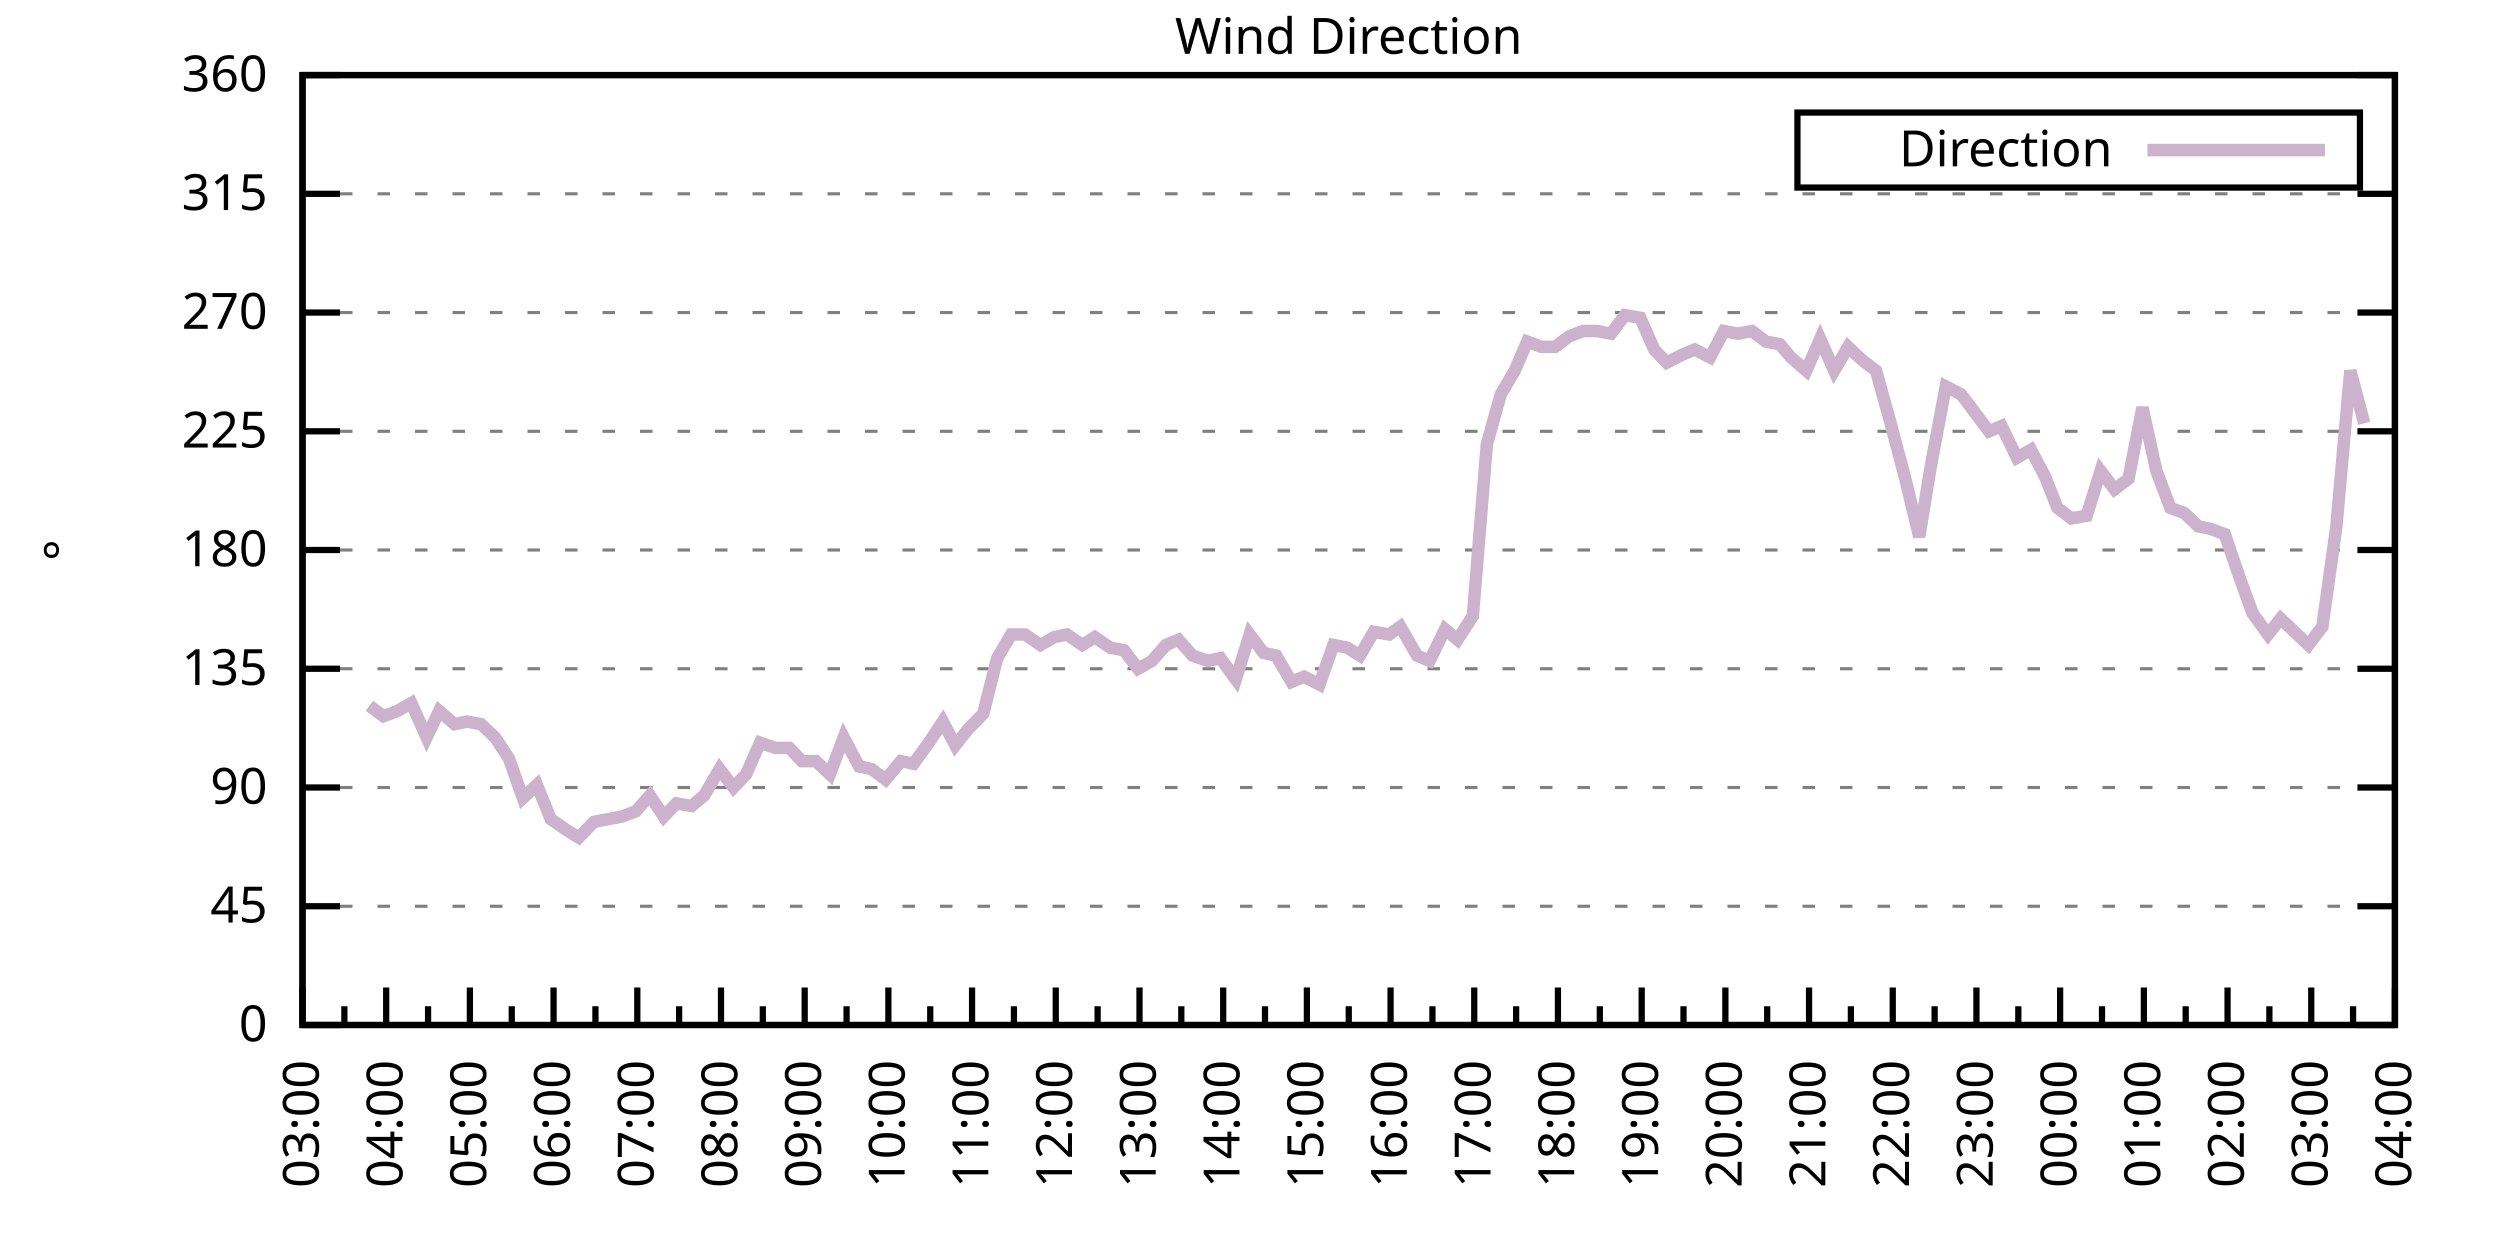
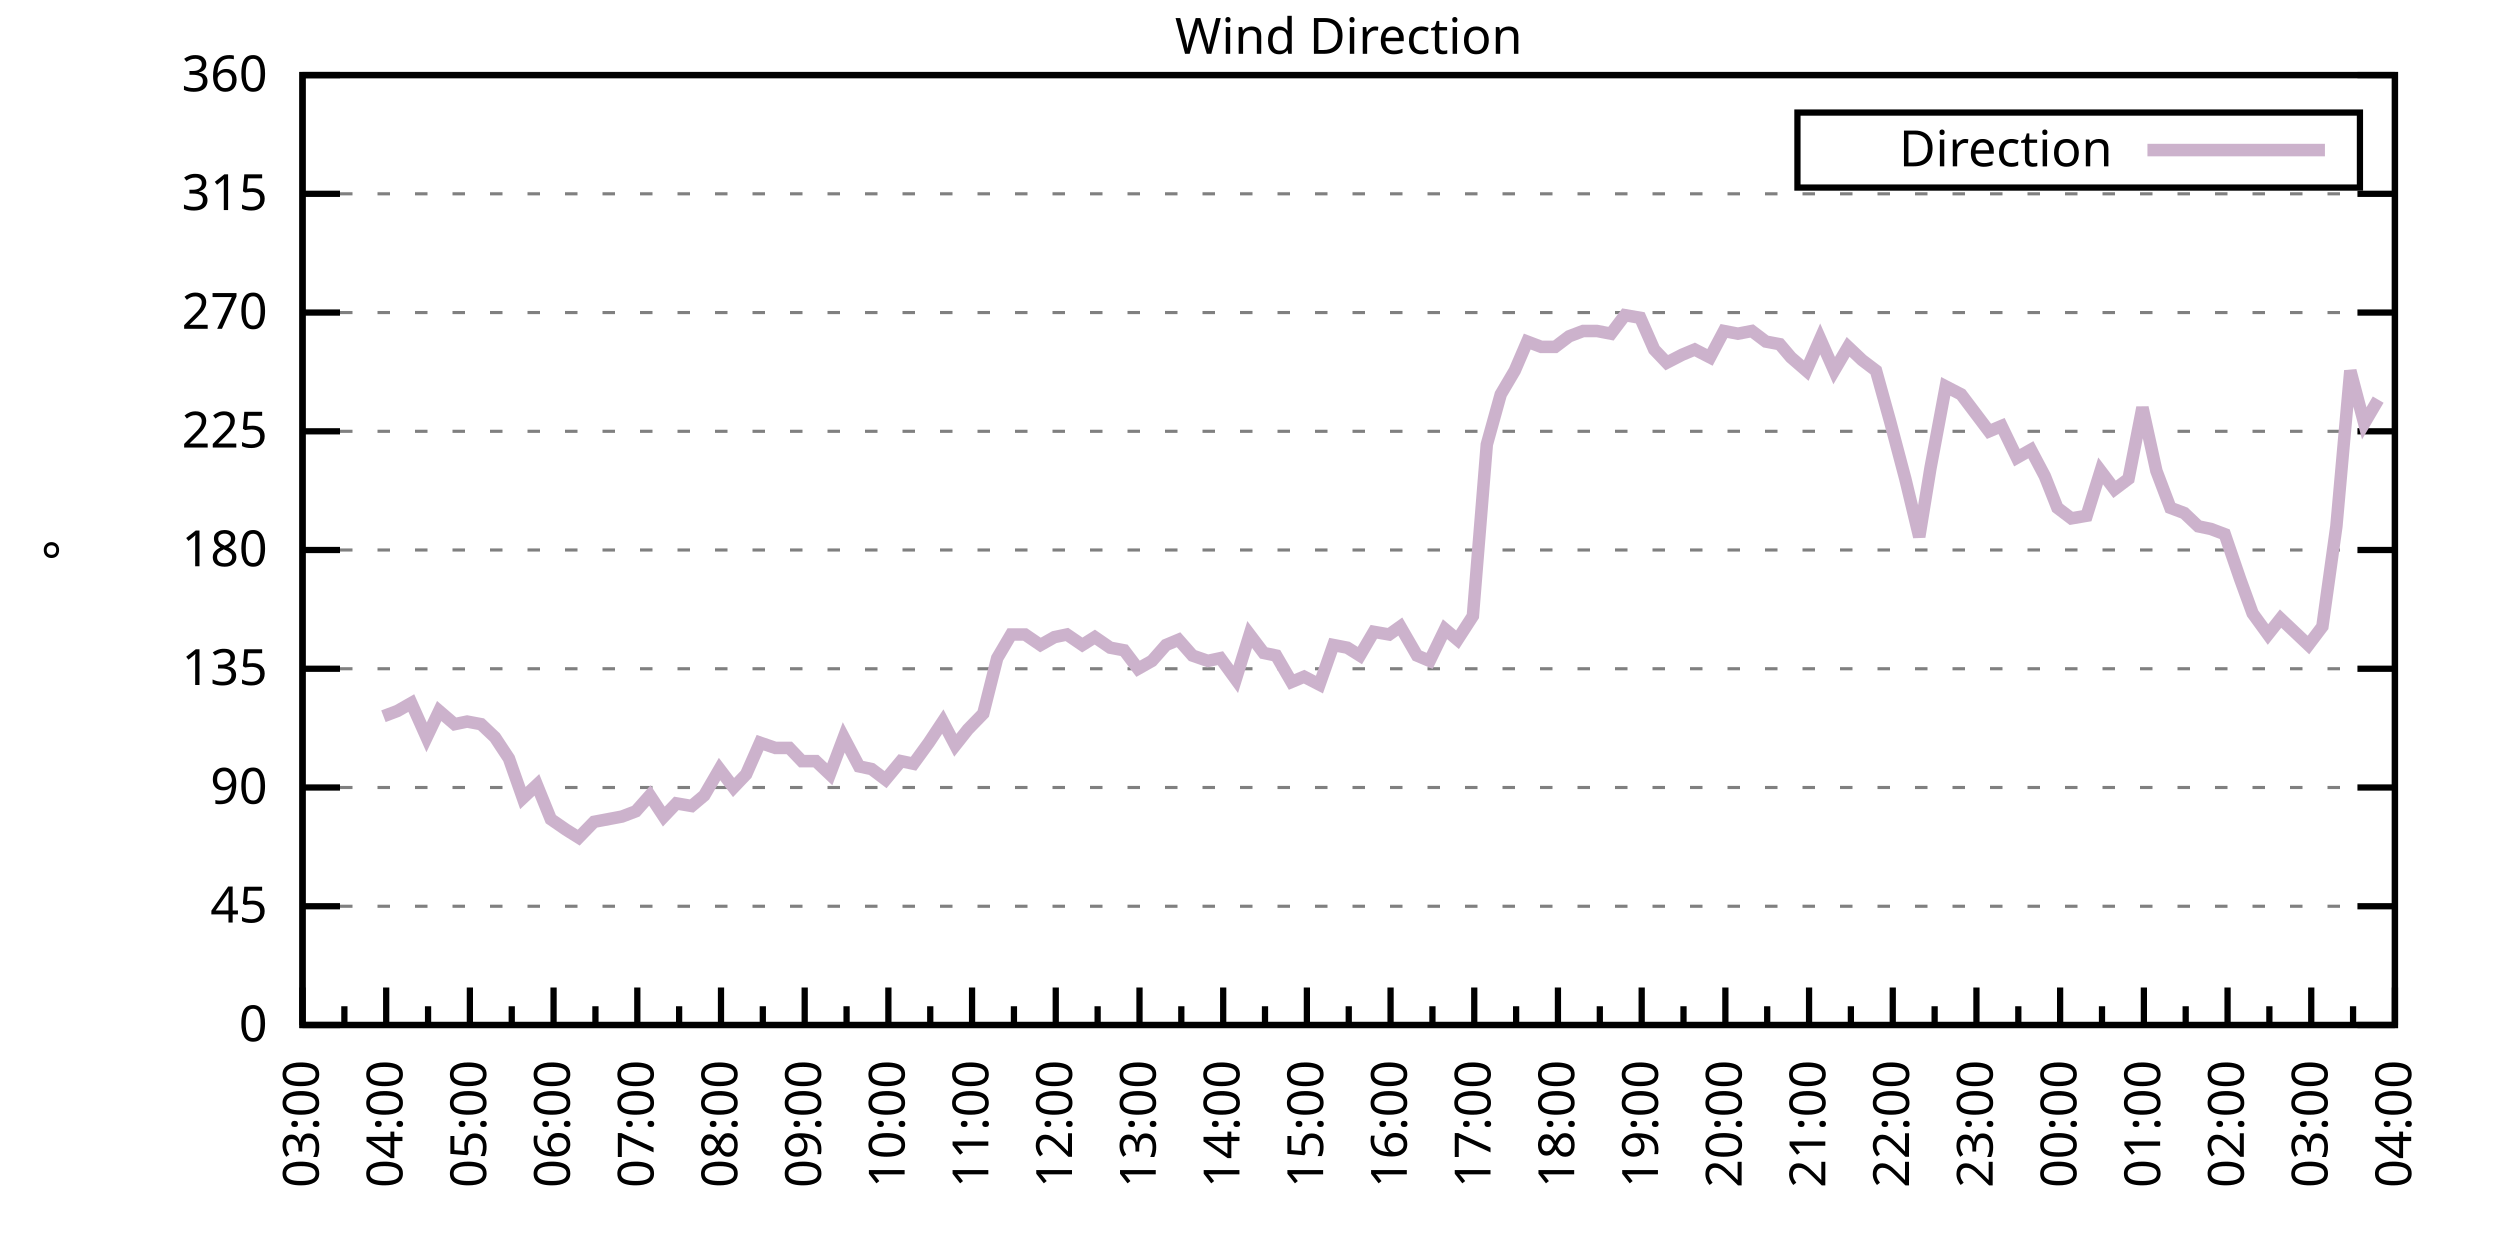
<svg xmlns="http://www.w3.org/2000/svg" xmlns:xlink="http://www.w3.org/1999/xlink" width="400" height="200" viewBox="0 0 400 200">
  <g id="gnuplot_canvas">
    <rect x="0" y="0" width="400" height="200" fill="none" />
    <defs>
      <circle id="gpDot" r="0.5" stroke-width="0.5" stroke="currentColor" />
      <path id="gpPt0" stroke-width="0.333" stroke="currentColor" d="M-1,0 h2 M0,-1 v2" />
      <path id="gpPt1" stroke-width="0.333" stroke="currentColor" d="M-1,-1 L1,1 M1,-1 L-1,1" />
      <path id="gpPt2" stroke-width="0.333" stroke="currentColor" d="M-1,0 L1,0 M0,-1 L0,1 M-1,-1 L1,1 M-1,1 L1,-1" />
      <rect id="gpPt3" stroke-width="0.333" stroke="currentColor" x="-1" y="-1" width="2" height="2" />
      <rect id="gpPt4" stroke-width="0.333" stroke="currentColor" fill="currentColor" x="-1" y="-1" width="2" height="2" />
      <circle id="gpPt5" stroke-width="0.333" stroke="currentColor" cx="0" cy="0" r="1" />
      <use xlink:href="#gpPt5" id="gpPt6" fill="currentColor" stroke="none" />
      <path id="gpPt7" stroke-width="0.333" stroke="currentColor" d="M0,-1.33 L-1.33,0.67 L1.33,0.67 z" />
      <use xlink:href="#gpPt7" id="gpPt8" fill="currentColor" stroke="none" />
      <use xlink:href="#gpPt7" id="gpPt9" stroke="currentColor" transform="rotate(180)" />
      <use xlink:href="#gpPt9" id="gpPt10" fill="currentColor" stroke="none" />
      <use xlink:href="#gpPt3" id="gpPt11" stroke="currentColor" transform="rotate(45)" />
      <use xlink:href="#gpPt11" id="gpPt12" fill="currentColor" stroke="none" />
      <path id="gpPt13" stroke-width="0.333" stroke="currentColor" d="M0,1.330 L1.265,0.411 L0.782,-1.067 L-0.782,-1.076 L-1.265,0.411 z" />
      <use xlink:href="#gpPt13" id="gpPt14" fill="currentColor" stroke="none" />
      <filter id="textbox" filterUnits="objectBoundingBox" x="0" y="0" height="1" width="1">
        <feFlood flood-color="white" flood-opacity="1" result="bgnd" />
        <feComposite in="SourceGraphic" in2="bgnd" operator="atop" />
      </filter>
      <filter id="greybox" filterUnits="objectBoundingBox" x="0" y="0" height="1" width="1">
        <feFlood flood-color="lightgrey" flood-opacity="1" result="grey" />
        <feComposite in="SourceGraphic" in2="grey" operator="atop" />
      </filter>
    </defs>
    <g fill="none" color="white" stroke="currentColor" stroke-width="1.00" stroke-linecap="butt" stroke-linejoin="miter">
</g>
    <g fill="none" color="black" stroke="currentColor" stroke-width="1.00" stroke-linecap="butt" stroke-linejoin="miter">
      <g stroke="none" shape-rendering="crispEdges">
        <polygon fill="rgb(255, 255, 255)" points="48.40,164.00 383.18,164.00 383.18,12.02 48.40,12.02 " />
      </g>
    </g>
    <g fill="none" color="black" stroke="currentColor" stroke-width="1.00" stroke-linecap="butt" stroke-linejoin="miter">
</g>
    <g fill="none" color="black" stroke="black" stroke-width="0.50" stroke-linecap="butt" stroke-linejoin="miter">
</g>
    <g fill="none" color="gray" stroke="currentColor" stroke-width="0.50" stroke-linecap="butt" stroke-linejoin="miter">
      <path stroke="gray" stroke-dasharray="2,4" class="gridline" d="M48.40,164.00 L383.19,164.00  " />
    </g>
    <g fill="none" color="gray" stroke="gray" stroke-width="1.00" stroke-linecap="butt" stroke-linejoin="miter">
</g>
    <g fill="none" color="black" stroke="currentColor" stroke-width="1.00" stroke-linecap="butt" stroke-linejoin="miter">
      <path stroke="black" d="M48.40,164.00 L54.40,164.00 M383.19,164.00 L377.19,164.00  " />
      <g transform="translate(42.80,166.60)" stroke="none" fill="black" font-family="Sans" font-size="8.00" text-anchor="end">
        <text>
          <tspan font-family="Sans"> 0</tspan>
        </text>
      </g>
    </g>
    <g fill="none" color="black" stroke="currentColor" stroke-width="1.00" stroke-linecap="butt" stroke-linejoin="miter">
</g>
    <g fill="none" color="black" stroke="black" stroke-width="0.50" stroke-linecap="butt" stroke-linejoin="miter">
</g>
    <g fill="none" color="gray" stroke="currentColor" stroke-width="0.50" stroke-linecap="butt" stroke-linejoin="miter">
      <path stroke="gray" stroke-dasharray="2,4" class="gridline" d="M48.40,145.00 L383.19,145.00  " />
    </g>
    <g fill="none" color="gray" stroke="gray" stroke-width="1.00" stroke-linecap="butt" stroke-linejoin="miter">
</g>
    <g fill="none" color="black" stroke="currentColor" stroke-width="1.00" stroke-linecap="butt" stroke-linejoin="miter">
      <path stroke="black" d="M48.40,145.00 L54.40,145.00 M383.19,145.00 L377.19,145.00  " />
      <g transform="translate(42.80,147.60)" stroke="none" fill="black" font-family="Sans" font-size="8.00" text-anchor="end">
        <text>
          <tspan font-family="Sans"> 45</tspan>
        </text>
      </g>
    </g>
    <g fill="none" color="black" stroke="currentColor" stroke-width="1.00" stroke-linecap="butt" stroke-linejoin="miter">
</g>
    <g fill="none" color="black" stroke="black" stroke-width="0.50" stroke-linecap="butt" stroke-linejoin="miter">
</g>
    <g fill="none" color="gray" stroke="currentColor" stroke-width="0.50" stroke-linecap="butt" stroke-linejoin="miter">
      <path stroke="gray" stroke-dasharray="2,4" class="gridline" d="M48.40,126.00 L383.19,126.00  " />
    </g>
    <g fill="none" color="gray" stroke="gray" stroke-width="1.00" stroke-linecap="butt" stroke-linejoin="miter">
</g>
    <g fill="none" color="black" stroke="currentColor" stroke-width="1.00" stroke-linecap="butt" stroke-linejoin="miter">
      <path stroke="black" d="M48.40,126.00 L54.40,126.00 M383.19,126.00 L377.19,126.00  " />
      <g transform="translate(42.80,128.60)" stroke="none" fill="black" font-family="Sans" font-size="8.00" text-anchor="end">
        <text>
          <tspan font-family="Sans"> 90</tspan>
        </text>
      </g>
    </g>
    <g fill="none" color="black" stroke="currentColor" stroke-width="1.00" stroke-linecap="butt" stroke-linejoin="miter">
</g>
    <g fill="none" color="black" stroke="black" stroke-width="0.50" stroke-linecap="butt" stroke-linejoin="miter">
</g>
    <g fill="none" color="gray" stroke="currentColor" stroke-width="0.50" stroke-linecap="butt" stroke-linejoin="miter">
      <path stroke="gray" stroke-dasharray="2,4" class="gridline" d="M48.40,107.00 L383.19,107.00  " />
    </g>
    <g fill="none" color="gray" stroke="gray" stroke-width="1.00" stroke-linecap="butt" stroke-linejoin="miter">
</g>
    <g fill="none" color="black" stroke="currentColor" stroke-width="1.00" stroke-linecap="butt" stroke-linejoin="miter">
      <path stroke="black" d="M48.40,107.00 L54.40,107.00 M383.19,107.00 L377.19,107.00  " />
      <g transform="translate(42.80,109.60)" stroke="none" fill="black" font-family="Sans" font-size="8.00" text-anchor="end">
        <text>
          <tspan font-family="Sans"> 135</tspan>
        </text>
      </g>
    </g>
    <g fill="none" color="black" stroke="currentColor" stroke-width="1.00" stroke-linecap="butt" stroke-linejoin="miter">
</g>
    <g fill="none" color="black" stroke="black" stroke-width="0.50" stroke-linecap="butt" stroke-linejoin="miter">
</g>
    <g fill="none" color="gray" stroke="currentColor" stroke-width="0.50" stroke-linecap="butt" stroke-linejoin="miter">
      <path stroke="gray" stroke-dasharray="2,4" class="gridline" d="M48.40,88.00 L383.19,88.00  " />
    </g>
    <g fill="none" color="gray" stroke="gray" stroke-width="1.00" stroke-linecap="butt" stroke-linejoin="miter">
</g>
    <g fill="none" color="black" stroke="currentColor" stroke-width="1.00" stroke-linecap="butt" stroke-linejoin="miter">
      <path stroke="black" d="M48.40,88.00 L54.40,88.00 M383.19,88.00 L377.19,88.00  " />
      <g transform="translate(42.80,90.60)" stroke="none" fill="black" font-family="Sans" font-size="8.00" text-anchor="end">
        <text>
          <tspan font-family="Sans"> 180</tspan>
        </text>
      </g>
    </g>
    <g fill="none" color="black" stroke="currentColor" stroke-width="1.00" stroke-linecap="butt" stroke-linejoin="miter">
</g>
    <g fill="none" color="black" stroke="black" stroke-width="0.50" stroke-linecap="butt" stroke-linejoin="miter">
</g>
    <g fill="none" color="gray" stroke="currentColor" stroke-width="0.50" stroke-linecap="butt" stroke-linejoin="miter">
      <path stroke="gray" stroke-dasharray="2,4" class="gridline" d="M48.40,69.01 L383.19,69.01  " />
    </g>
    <g fill="none" color="gray" stroke="gray" stroke-width="1.00" stroke-linecap="butt" stroke-linejoin="miter">
</g>
    <g fill="none" color="black" stroke="currentColor" stroke-width="1.00" stroke-linecap="butt" stroke-linejoin="miter">
      <path stroke="black" d="M48.40,69.01 L54.40,69.01 M383.19,69.01 L377.19,69.01  " />
      <g transform="translate(42.80,71.61)" stroke="none" fill="black" font-family="Sans" font-size="8.00" text-anchor="end">
        <text>
          <tspan font-family="Sans"> 225</tspan>
        </text>
      </g>
    </g>
    <g fill="none" color="black" stroke="currentColor" stroke-width="1.00" stroke-linecap="butt" stroke-linejoin="miter">
</g>
    <g fill="none" color="black" stroke="black" stroke-width="0.50" stroke-linecap="butt" stroke-linejoin="miter">
</g>
    <g fill="none" color="gray" stroke="currentColor" stroke-width="0.50" stroke-linecap="butt" stroke-linejoin="miter">
      <path stroke="gray" stroke-dasharray="2,4" class="gridline" d="M48.40,50.01 L383.19,50.01  " />
    </g>
    <g fill="none" color="gray" stroke="gray" stroke-width="1.00" stroke-linecap="butt" stroke-linejoin="miter">
</g>
    <g fill="none" color="black" stroke="currentColor" stroke-width="1.00" stroke-linecap="butt" stroke-linejoin="miter">
      <path stroke="black" d="M48.40,50.01 L54.40,50.01 M383.19,50.01 L377.19,50.01  " />
      <g transform="translate(42.80,52.61)" stroke="none" fill="black" font-family="Sans" font-size="8.00" text-anchor="end">
        <text>
          <tspan font-family="Sans"> 270</tspan>
        </text>
      </g>
    </g>
    <g fill="none" color="black" stroke="currentColor" stroke-width="1.00" stroke-linecap="butt" stroke-linejoin="miter">
</g>
    <g fill="none" color="black" stroke="black" stroke-width="0.50" stroke-linecap="butt" stroke-linejoin="miter">
</g>
    <g fill="none" color="gray" stroke="currentColor" stroke-width="0.50" stroke-linecap="butt" stroke-linejoin="miter">
      <path stroke="gray" stroke-dasharray="2,4" class="gridline" d="M48.40,31.01 L383.19,31.01  " />
    </g>
    <g fill="none" color="gray" stroke="gray" stroke-width="1.00" stroke-linecap="butt" stroke-linejoin="miter">
</g>
    <g fill="none" color="black" stroke="currentColor" stroke-width="1.00" stroke-linecap="butt" stroke-linejoin="miter">
      <path stroke="black" d="M48.40,31.01 L54.40,31.01 M383.19,31.01 L377.19,31.01  " />
      <g transform="translate(42.80,33.61)" stroke="none" fill="black" font-family="Sans" font-size="8.00" text-anchor="end">
        <text>
          <tspan font-family="Sans"> 315</tspan>
        </text>
      </g>
    </g>
    <g fill="none" color="black" stroke="currentColor" stroke-width="1.00" stroke-linecap="butt" stroke-linejoin="miter">
</g>
    <g fill="none" color="black" stroke="black" stroke-width="0.50" stroke-linecap="butt" stroke-linejoin="miter">
</g>
    <g fill="none" color="gray" stroke="currentColor" stroke-width="0.50" stroke-linecap="butt" stroke-linejoin="miter">
      <path stroke="gray" stroke-dasharray="2,4" class="gridline" d="M48.40,12.01 L383.19,12.01  " />
    </g>
    <g fill="none" color="gray" stroke="gray" stroke-width="1.00" stroke-linecap="butt" stroke-linejoin="miter">
</g>
    <g fill="none" color="black" stroke="currentColor" stroke-width="1.00" stroke-linecap="butt" stroke-linejoin="miter">
      <path stroke="black" d="M48.40,12.01 L54.40,12.01 M383.19,12.01 L377.19,12.01  " />
      <g transform="translate(42.80,14.61)" stroke="none" fill="black" font-family="Sans" font-size="8.00" text-anchor="end">
        <text>
          <tspan font-family="Sans"> 360</tspan>
        </text>
      </g>
    </g>
    <g fill="none" color="black" stroke="currentColor" stroke-width="1.00" stroke-linecap="butt" stroke-linejoin="miter">
      <path stroke="black" d="M48.40,164.00 L48.40,158.00  " />
      <g transform="translate(51.00,169.60) rotate(270)" stroke="none" fill="black" font-family="Sans" font-size="8.00" text-anchor="end">
        <text>
          <tspan font-family="Sans">03:00</tspan>
        </text>
      </g>
    </g>
    <g fill="none" color="black" stroke="currentColor" stroke-width="1.00" stroke-linecap="butt" stroke-linejoin="miter">
      <path stroke="black" d="M55.10,164.00 L55.10,161.00 M61.79,164.00 L61.79,158.00  " />
      <g transform="translate(64.39,169.60) rotate(270)" stroke="none" fill="black" font-family="Sans" font-size="8.00" text-anchor="end">
        <text>
          <tspan font-family="Sans">04:00</tspan>
        </text>
      </g>
    </g>
    <g fill="none" color="black" stroke="currentColor" stroke-width="1.00" stroke-linecap="butt" stroke-linejoin="miter">
      <path stroke="black" d="M68.49,164.00 L68.49,161.00 M75.18,164.00 L75.18,158.00  " />
      <g transform="translate(77.78,169.60) rotate(270)" stroke="none" fill="black" font-family="Sans" font-size="8.00" text-anchor="end">
        <text>
          <tspan font-family="Sans">05:00</tspan>
        </text>
      </g>
    </g>
    <g fill="none" color="black" stroke="currentColor" stroke-width="1.00" stroke-linecap="butt" stroke-linejoin="miter">
      <path stroke="black" d="M81.88,164.00 L81.88,161.00 M88.57,164.00 L88.57,158.00  " />
      <g transform="translate(91.17,169.60) rotate(270)" stroke="none" fill="black" font-family="Sans" font-size="8.00" text-anchor="end">
        <text>
          <tspan font-family="Sans">06:00</tspan>
        </text>
      </g>
    </g>
    <g fill="none" color="black" stroke="currentColor" stroke-width="1.00" stroke-linecap="butt" stroke-linejoin="miter">
      <path stroke="black" d="M95.27,164.00 L95.27,161.00 M101.97,164.00 L101.97,158.00  " />
      <g transform="translate(104.57,169.60) rotate(270)" stroke="none" fill="black" font-family="Sans" font-size="8.00" text-anchor="end">
        <text>
          <tspan font-family="Sans">07:00</tspan>
        </text>
      </g>
    </g>
    <g fill="none" color="black" stroke="currentColor" stroke-width="1.00" stroke-linecap="butt" stroke-linejoin="miter">
      <path stroke="black" d="M108.66,164.00 L108.66,161.00 M115.36,164.00 L115.36,158.00  " />
      <g transform="translate(117.96,169.60) rotate(270)" stroke="none" fill="black" font-family="Sans" font-size="8.00" text-anchor="end">
        <text>
          <tspan font-family="Sans">08:00</tspan>
        </text>
      </g>
    </g>
    <g fill="none" color="black" stroke="currentColor" stroke-width="1.00" stroke-linecap="butt" stroke-linejoin="miter">
      <path stroke="black" d="M122.05,164.00 L122.05,161.00 M128.75,164.00 L128.75,158.00  " />
      <g transform="translate(131.35,169.60) rotate(270)" stroke="none" fill="black" font-family="Sans" font-size="8.00" text-anchor="end">
        <text>
          <tspan font-family="Sans">09:00</tspan>
        </text>
      </g>
    </g>
    <g fill="none" color="black" stroke="currentColor" stroke-width="1.00" stroke-linecap="butt" stroke-linejoin="miter">
      <path stroke="black" d="M135.45,164.00 L135.45,161.00 M142.14,164.00 L142.14,158.00  " />
      <g transform="translate(144.74,169.60) rotate(270)" stroke="none" fill="black" font-family="Sans" font-size="8.00" text-anchor="end">
        <text>
          <tspan font-family="Sans">10:00</tspan>
        </text>
      </g>
    </g>
    <g fill="none" color="black" stroke="currentColor" stroke-width="1.00" stroke-linecap="butt" stroke-linejoin="miter">
      <path stroke="black" d="M148.84,164.00 L148.84,161.00 M155.53,164.00 L155.53,158.00  " />
      <g transform="translate(158.13,169.60) rotate(270)" stroke="none" fill="black" font-family="Sans" font-size="8.00" text-anchor="end">
        <text>
          <tspan font-family="Sans">11:00</tspan>
        </text>
      </g>
    </g>
    <g fill="none" color="black" stroke="currentColor" stroke-width="1.00" stroke-linecap="butt" stroke-linejoin="miter">
      <path stroke="black" d="M162.23,164.00 L162.23,161.00 M168.92,164.00 L168.92,158.00  " />
      <g transform="translate(171.52,169.60) rotate(270)" stroke="none" fill="black" font-family="Sans" font-size="8.00" text-anchor="end">
        <text>
          <tspan font-family="Sans">12:00</tspan>
        </text>
      </g>
    </g>
    <g fill="none" color="black" stroke="currentColor" stroke-width="1.00" stroke-linecap="butt" stroke-linejoin="miter">
      <path stroke="black" d="M175.62,164.00 L175.62,161.00 M182.32,164.00 L182.32,158.00  " />
      <g transform="translate(184.92,169.60) rotate(270)" stroke="none" fill="black" font-family="Sans" font-size="8.00" text-anchor="end">
        <text>
          <tspan font-family="Sans">13:00</tspan>
        </text>
      </g>
    </g>
    <g fill="none" color="black" stroke="currentColor" stroke-width="1.00" stroke-linecap="butt" stroke-linejoin="miter">
      <path stroke="black" d="M189.01,164.00 L189.01,161.00 M195.71,164.00 L195.71,158.00  " />
      <g transform="translate(198.31,169.60) rotate(270)" stroke="none" fill="black" font-family="Sans" font-size="8.00" text-anchor="end">
        <text>
          <tspan font-family="Sans">14:00</tspan>
        </text>
      </g>
    </g>
    <g fill="none" color="black" stroke="currentColor" stroke-width="1.00" stroke-linecap="butt" stroke-linejoin="miter">
      <path stroke="black" d="M202.40,164.00 L202.40,161.00 M209.10,164.00 L209.10,158.00  " />
      <g transform="translate(211.70,169.60) rotate(270)" stroke="none" fill="black" font-family="Sans" font-size="8.00" text-anchor="end">
        <text>
          <tspan font-family="Sans">15:00</tspan>
        </text>
      </g>
    </g>
    <g fill="none" color="black" stroke="currentColor" stroke-width="1.00" stroke-linecap="butt" stroke-linejoin="miter">
      <path stroke="black" d="M215.80,164.00 L215.80,161.00 M222.49,164.00 L222.49,158.00  " />
      <g transform="translate(225.09,169.60) rotate(270)" stroke="none" fill="black" font-family="Sans" font-size="8.00" text-anchor="end">
        <text>
          <tspan font-family="Sans">16:00</tspan>
        </text>
      </g>
    </g>
    <g fill="none" color="black" stroke="currentColor" stroke-width="1.00" stroke-linecap="butt" stroke-linejoin="miter">
      <path stroke="black" d="M229.19,164.00 L229.19,161.00 M235.88,164.00 L235.88,158.00  " />
      <g transform="translate(238.48,169.60) rotate(270)" stroke="none" fill="black" font-family="Sans" font-size="8.00" text-anchor="end">
        <text>
          <tspan font-family="Sans">17:00</tspan>
        </text>
      </g>
    </g>
    <g fill="none" color="black" stroke="currentColor" stroke-width="1.00" stroke-linecap="butt" stroke-linejoin="miter">
      <path stroke="black" d="M242.58,164.00 L242.58,161.00 M249.27,164.00 L249.27,158.00  " />
      <g transform="translate(251.87,169.60) rotate(270)" stroke="none" fill="black" font-family="Sans" font-size="8.00" text-anchor="end">
        <text>
          <tspan font-family="Sans">18:00</tspan>
        </text>
      </g>
    </g>
    <g fill="none" color="black" stroke="currentColor" stroke-width="1.00" stroke-linecap="butt" stroke-linejoin="miter">
      <path stroke="black" d="M255.97,164.00 L255.97,161.00 M262.67,164.00 L262.67,158.00  " />
      <g transform="translate(265.27,169.60) rotate(270)" stroke="none" fill="black" font-family="Sans" font-size="8.00" text-anchor="end">
        <text>
          <tspan font-family="Sans">19:00</tspan>
        </text>
      </g>
    </g>
    <g fill="none" color="black" stroke="currentColor" stroke-width="1.00" stroke-linecap="butt" stroke-linejoin="miter">
      <path stroke="black" d="M269.36,164.00 L269.36,161.00 M276.06,164.00 L276.06,158.00  " />
      <g transform="translate(278.66,169.60) rotate(270)" stroke="none" fill="black" font-family="Sans" font-size="8.00" text-anchor="end">
        <text>
          <tspan font-family="Sans">20:00</tspan>
        </text>
      </g>
    </g>
    <g fill="none" color="black" stroke="currentColor" stroke-width="1.00" stroke-linecap="butt" stroke-linejoin="miter">
      <path stroke="black" d="M282.75,164.00 L282.75,161.00 M289.45,164.00 L289.45,158.00  " />
      <g transform="translate(292.05,169.60) rotate(270)" stroke="none" fill="black" font-family="Sans" font-size="8.00" text-anchor="end">
        <text>
          <tspan font-family="Sans">21:00</tspan>
        </text>
      </g>
    </g>
    <g fill="none" color="black" stroke="currentColor" stroke-width="1.00" stroke-linecap="butt" stroke-linejoin="miter">
      <path stroke="black" d="M296.14,164.00 L296.14,161.00 M302.84,164.00 L302.84,158.00  " />
      <g transform="translate(305.44,169.60) rotate(270)" stroke="none" fill="black" font-family="Sans" font-size="8.00" text-anchor="end">
        <text>
          <tspan font-family="Sans">22:00</tspan>
        </text>
      </g>
    </g>
    <g fill="none" color="black" stroke="currentColor" stroke-width="1.00" stroke-linecap="butt" stroke-linejoin="miter">
      <path stroke="black" d="M309.54,164.00 L309.54,161.00 M316.23,164.00 L316.23,158.00  " />
      <g transform="translate(318.83,169.60) rotate(270)" stroke="none" fill="black" font-family="Sans" font-size="8.00" text-anchor="end">
        <text>
          <tspan font-family="Sans">23:00</tspan>
        </text>
      </g>
    </g>
    <g fill="none" color="black" stroke="currentColor" stroke-width="1.00" stroke-linecap="butt" stroke-linejoin="miter">
      <path stroke="black" d="M322.93,164.00 L322.93,161.00 M329.62,164.00 L329.62,158.00  " />
      <g transform="translate(332.22,169.60) rotate(270)" stroke="none" fill="black" font-family="Sans" font-size="8.00" text-anchor="end">
        <text>
          <tspan font-family="Sans">00:00</tspan>
        </text>
      </g>
    </g>
    <g fill="none" color="black" stroke="currentColor" stroke-width="1.00" stroke-linecap="butt" stroke-linejoin="miter">
      <path stroke="black" d="M336.32,164.00 L336.32,161.00 M343.02,164.00 L343.02,158.00  " />
      <g transform="translate(345.62,169.60) rotate(270)" stroke="none" fill="black" font-family="Sans" font-size="8.00" text-anchor="end">
        <text>
          <tspan font-family="Sans">01:00</tspan>
        </text>
      </g>
    </g>
    <g fill="none" color="black" stroke="currentColor" stroke-width="1.00" stroke-linecap="butt" stroke-linejoin="miter">
      <path stroke="black" d="M349.71,164.00 L349.71,161.00 M356.41,164.00 L356.41,158.00  " />
      <g transform="translate(359.01,169.60) rotate(270)" stroke="none" fill="black" font-family="Sans" font-size="8.00" text-anchor="end">
        <text>
          <tspan font-family="Sans">02:00</tspan>
        </text>
      </g>
    </g>
    <g fill="none" color="black" stroke="currentColor" stroke-width="1.00" stroke-linecap="butt" stroke-linejoin="miter">
      <path stroke="black" d="M363.10,164.00 L363.10,161.00 M369.80,164.00 L369.80,158.00  " />
      <g transform="translate(372.40,169.60) rotate(270)" stroke="none" fill="black" font-family="Sans" font-size="8.00" text-anchor="end">
        <text>
          <tspan font-family="Sans">03:00</tspan>
        </text>
      </g>
    </g>
    <g fill="none" color="black" stroke="currentColor" stroke-width="1.00" stroke-linecap="butt" stroke-linejoin="miter">
      <path stroke="black" d="M376.49,164.00 L376.49,161.00 M383.19,164.00 L383.19,158.00  " />
      <g transform="translate(385.79,169.60) rotate(270)" stroke="none" fill="black" font-family="Sans" font-size="8.00" text-anchor="end">
        <text>
          <tspan font-family="Sans">04:00</tspan>
        </text>
      </g>
    </g>
    <g fill="none" color="black" stroke="currentColor" stroke-width="1.00" stroke-linecap="butt" stroke-linejoin="miter">
</g>
    <g fill="none" color="black" stroke="currentColor" stroke-width="1.00" stroke-linecap="butt" stroke-linejoin="miter">
      <path stroke="black" d="M48.40,12.01 L48.40,164.00 L383.19,164.00 L383.19,12.01 L48.40,12.01 Z  " />
    </g>
    <g fill="none" color="black" stroke="currentColor" stroke-width="1.00" stroke-linecap="butt" stroke-linejoin="miter">
      <g transform="translate(12.80,88.01) rotate(270)" stroke="none" fill="black" font-family="Sans" font-size="8.00" text-anchor="middle">
        <text>
          <tspan font-family="Sans">°</tspan>
        </text>
      </g>
    </g>
    <g fill="none" color="black" stroke="currentColor" stroke-width="1.00" stroke-linecap="butt" stroke-linejoin="miter">
</g>
    <g fill="none" color="black" stroke="currentColor" stroke-width="1.00" stroke-linecap="butt" stroke-linejoin="miter">
      <path stroke="black" d="M287.59,30.01 L287.59,18.01 L377.59,18.01 L377.59,30.01 L287.59,30.01 Z  " />
    </g>
    <g id="Wind_direction_plot_1">
      <g fill="none" color="white" stroke="black" stroke-width="2.00" stroke-linecap="butt" stroke-linejoin="miter">
</g>
      <g fill="none" color="black" stroke="currentColor" stroke-width="2.00" stroke-linecap="butt" stroke-linejoin="miter">
        <g transform="translate(337.99,26.61)" stroke="none" fill="black" font-family="Sans" font-size="8.00" text-anchor="end">
          <text>
            <tspan font-family="Sans">Direction</tspan>
          </text>
        </g>
      </g>
      <g fill="none" color="black" stroke="currentColor" stroke-width="2.00" stroke-linecap="butt" stroke-linejoin="miter">
-         <path stroke="rgb(204, 178, 204)" d="M343.59,24.01 L371.99,24.01 M59.11,112.91 L61.35,114.60 L63.58,113.76 L65.81,112.49 L68.26,117.98 L70.27,113.76   L72.73,115.87 L74.74,115.45 L76.97,115.87 L79.20,117.98 L81.43,121.36 L83.66,127.69 L85.90,125.58 L88.13,131.07   L90.58,132.76 L92.59,134.02 L95.05,131.49 L97.28,131.07 L99.51,130.65 L101.74,129.80 L103.98,127.27 L106.21,130.65   L108.22,128.54 L110.67,128.96 L112.68,127.27 L115.13,123.05 L117.37,126.00 L119.38,123.89 L121.61,118.83 L124.06,119.67   L126.29,119.67 L128.30,121.78 L130.54,121.78 L132.77,123.89 L135.00,117.98 L137.45,122.62 L139.46,123.05 L141.69,124.74   L144.15,121.78 L146.16,122.20 L148.61,118.83 L150.85,115.45 L152.85,119.25 L154.86,116.71 L157.32,114.18 L159.55,105.31   L161.78,101.52 L164.01,101.52 L166.47,103.20 L168.70,101.94 L170.71,101.52 L173.17,103.20 L175.17,101.94 L177.63,103.63   L179.86,104.05 L182.09,107.00 L184.32,105.74 L186.56,103.20 L188.57,102.36 L190.80,104.89 L193.25,105.74 L195.26,105.31   L197.72,108.69 L199.95,101.52 L202.18,104.47 L204.19,104.89 L206.64,109.11 L208.65,108.27 L211.11,109.54 L213.34,103.20   L215.57,103.63 L217.58,104.89 L219.81,101.09 L222.27,101.52 L224.05,100.25 L226.73,104.89 L228.74,105.74 L231.20,100.67   L233.20,102.36 L235.66,98.56 L237.89,71.12 L240.12,63.10 L242.36,59.30 L244.36,54.65 L246.60,55.50 L248.83,55.50   L251.06,53.81 L253.29,52.96 L255.52,52.96 L257.76,53.39 L259.99,50.43 L262.44,50.85 L264.67,55.92 L266.68,58.03   L269.14,56.76 L271.15,55.92 L273.60,57.18 L275.83,52.96 L278.07,53.39 L280.30,52.96 L282.53,54.65 L284.76,55.07   L286.55,57.18 L289.00,59.30 L291.23,54.23 L293.47,59.30 L295.70,55.50 L297.93,57.61 L300.16,59.30 L302.39,67.32   L304.85,76.61 L307.08,85.89 L308.87,74.92 L311.32,61.83 L313.78,63.10 L316.01,66.05 L318.24,69.01 L320.25,68.16   L322.70,73.23 L324.94,71.96 L327.17,76.18 L329.18,81.25 L331.41,82.94 L333.86,82.52 L336.10,75.34 L338.33,78.29   L340.56,76.61 L342.79,65.21 L345.02,75.34 L347.26,81.25 L349.49,82.09 L351.72,84.21 L353.73,84.63 L355.96,85.47   L358.42,92.65 L360.42,98.14 L362.88,101.52 L364.89,98.98 L367.12,101.09 L369.35,103.20 L371.58,100.25 L373.82,84.21   L376.05,59.30 L378.28,67.74  " />
+         <path stroke="rgb(204, 178, 204)" d="M343.59,24.01 L371.99,24.01 M61.35,114.60 L63.58,113.76 L65.81,112.49 L68.26,117.98 L70.27,113.76 L72.73,115.87   L74.74,115.45 L76.97,115.87 L79.20,117.98 L81.43,121.36 L83.66,127.69 L85.90,125.58 L88.13,131.07 L90.58,132.76   L92.59,134.02 L95.05,131.49 L97.28,131.07 L99.51,130.65 L101.74,129.80 L103.98,127.27 L106.21,130.65 L108.22,128.54   L110.67,128.96 L112.68,127.27 L115.13,123.05 L117.37,126.00 L119.38,123.89 L121.61,118.83 L124.06,119.67 L126.29,119.67   L128.30,121.78 L130.54,121.78 L132.77,123.89 L135.00,117.98 L137.45,122.62 L139.46,123.05 L141.69,124.74 L144.15,121.78   L146.16,122.20 L148.61,118.83 L150.85,115.45 L152.85,119.25 L154.86,116.71 L157.32,114.18 L159.55,105.31 L161.78,101.52   L164.01,101.52 L166.47,103.20 L168.70,101.94 L170.71,101.52 L173.17,103.20 L175.17,101.94 L177.63,103.63 L179.86,104.05   L182.09,107.00 L184.32,105.74 L186.56,103.20 L188.57,102.36 L190.80,104.89 L193.25,105.74 L195.26,105.31 L197.72,108.69   L199.95,101.52 L202.18,104.47 L204.19,104.89 L206.64,109.11 L208.65,108.27 L211.11,109.54 L213.34,103.20 L215.57,103.63   L217.58,104.89 L219.81,101.09 L222.27,101.52 L224.05,100.25 L226.73,104.89 L228.74,105.74 L231.20,100.67 L233.20,102.36   L235.66,98.56 L237.89,71.12 L240.12,63.10 L242.36,59.30 L244.36,54.65 L246.60,55.50 L248.83,55.50 L251.06,53.81   L253.29,52.96 L255.52,52.96 L257.76,53.39 L259.99,50.43 L262.44,50.85 L264.67,55.92 L266.68,58.03 L269.14,56.76   L271.15,55.92 L273.60,57.18 L275.83,52.96 L278.07,53.39 L280.30,52.96 L282.53,54.65 L284.76,55.07 L286.55,57.18   L289.00,59.30 L291.23,54.23 L293.47,59.30 L295.70,55.50 L297.93,57.61 L300.16,59.30 L302.39,67.32 L304.85,76.61   L307.08,85.89 L308.87,74.92 L311.32,61.83 L313.78,63.10 L316.01,66.05 L318.24,69.01 L320.25,68.16 L322.70,73.23   L324.94,71.96 L327.17,76.18 L329.18,81.25 L331.41,82.94 L333.86,82.52 L336.10,75.34 L338.33,78.29 L340.56,76.61   L342.79,65.21 L345.02,75.34 L347.26,81.25 L349.49,82.09 L351.72,84.21 L353.73,84.63 L355.96,85.47 L358.42,92.65   L360.42,98.14 L362.88,101.52 L364.89,98.98 L367.12,101.09 L369.35,103.20 L371.58,100.25 L373.82,84.21 L376.05,59.30   L378.28,67.74 L380.51,63.94  " />
      </g>
    </g>
    <g fill="none" color="black" stroke="currentColor" stroke-width="2.00" stroke-linecap="butt" stroke-linejoin="miter">
</g>
    <g fill="none" color="black" stroke="black" stroke-width="1.00" stroke-linecap="butt" stroke-linejoin="miter">
</g>
    <g fill="none" color="black" stroke="currentColor" stroke-width="1.00" stroke-linecap="butt" stroke-linejoin="miter">
      <path stroke="black" d="M48.40,12.01 L48.40,164.00 L383.19,164.00 L383.19,12.01 L48.40,12.01 Z  " />
    </g>
    <g fill="none" color="black" stroke="currentColor" stroke-width="1.00" stroke-linecap="butt" stroke-linejoin="miter">
      <g transform="translate(215.79,8.61)" stroke="none" fill="black" font-family="Sans" font-size="8.00" text-anchor="middle">
        <text>
          <tspan font-family="Sans">Wind Direction</tspan>
        </text>
      </g>
    </g>
    <g fill="none" color="black" stroke="currentColor" stroke-width="1.00" stroke-linecap="butt" stroke-linejoin="miter">
</g>
  </g>
</svg>
